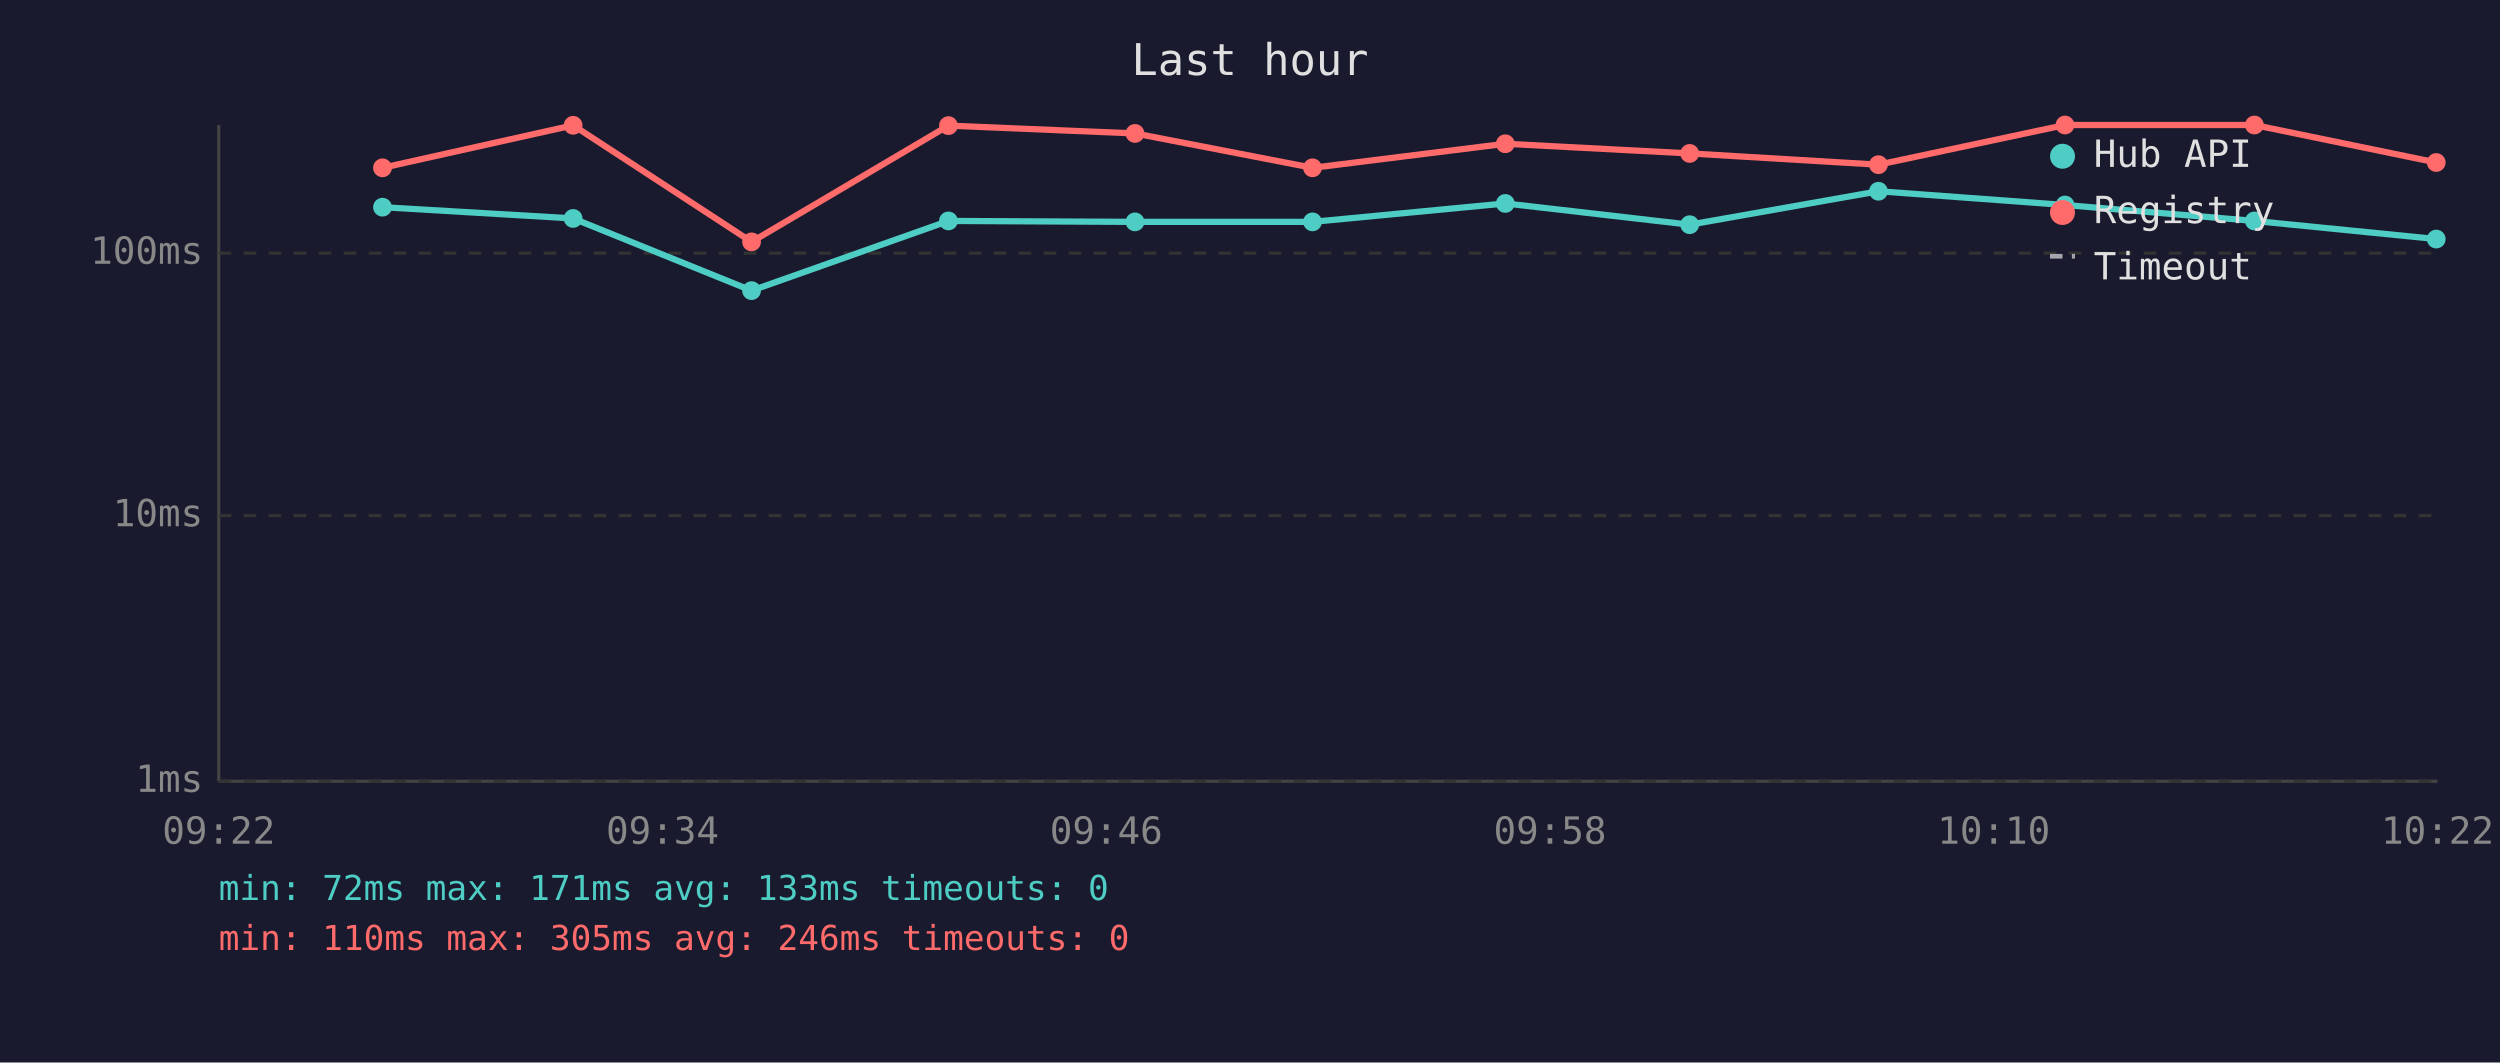
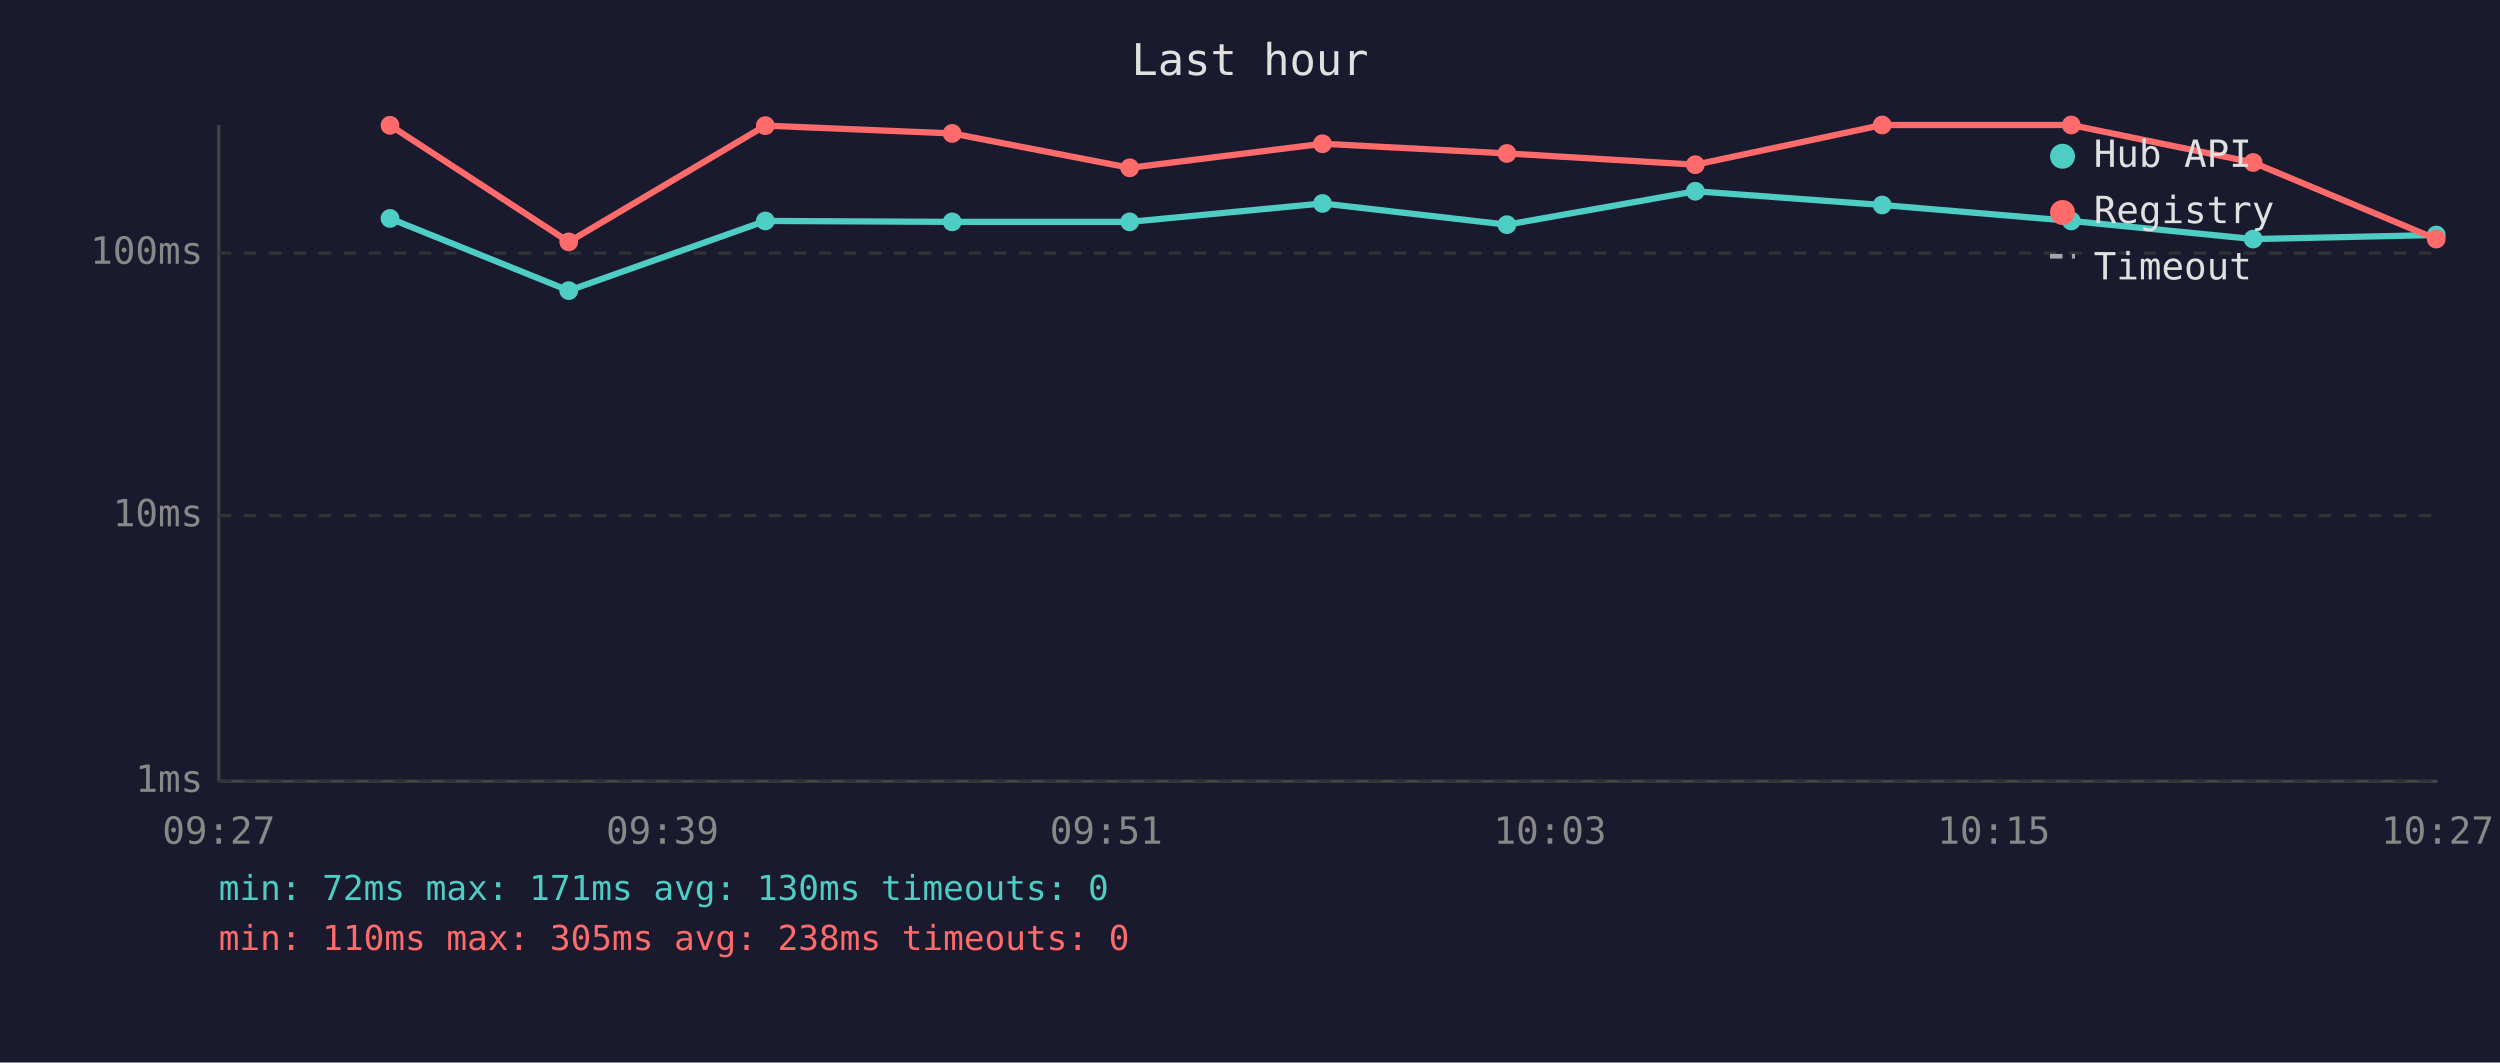
<svg xmlns="http://www.w3.org/2000/svg" viewBox="0 0 800 340" font-family="monospace" font-size="12">
  <rect width="800" height="340" fill="#1a1a2e" />
  <text x="400" y="24" fill="#e0e0e0" font-size="14" text-anchor="middle">Last hour</text>
  <line x1="70" y1="40" x2="70" y2="250" stroke="#444" stroke-width="1" />
  <line x1="70" y1="250" x2="780" y2="250" stroke="#444" stroke-width="1" />
  <line x1="70" y1="250" x2="780" y2="250" stroke="#333" stroke-width="1" stroke-dasharray="4" />
  <text x="65" y="250" fill="#888" text-anchor="end" dominant-baseline="middle">1ms</text>
  <line x1="70" y1="165" x2="780" y2="165" stroke="#333" stroke-width="1" stroke-dasharray="4" />
  <text x="65" y="165" fill="#888" text-anchor="end" dominant-baseline="middle">10ms</text>
  <line x1="70" y1="81" x2="780" y2="81" stroke="#333" stroke-width="1" stroke-dasharray="4" />
  <text x="65" y="81" fill="#888" text-anchor="end" dominant-baseline="middle">100ms</text>
-   <text x="70" y="270" fill="#888" text-anchor="middle">09:22</text>
-   <text x="212" y="270" fill="#888" text-anchor="middle">09:34</text>
-   <text x="354" y="270" fill="#888" text-anchor="middle">09:46</text>
-   <text x="496" y="270" fill="#888" text-anchor="middle">09:58</text>
-   <text x="638" y="270" fill="#888" text-anchor="middle">10:10</text>
-   <text x="780" y="270" fill="#888" text-anchor="middle">10:22</text>
-   <polyline points="122.4,66.3 183.4,69.9 240.5,93.0 303.5,70.7 363.2,71.0 420.0,71.0 481.7,65.1 540.7,71.9 601.1,61.2 660.8,65.6 721.4,70.7 779.6,76.5" fill="none" stroke="#4ecdc4" stroke-width="2" opacity="1" />
-   <circle cx="122.4" cy="66.3" r="3" fill="#4ecdc4" />
-   <circle cx="183.4" cy="69.9" r="3" fill="#4ecdc4" />
-   <circle cx="240.5" cy="93.0" r="3" fill="#4ecdc4" />
-   <circle cx="303.5" cy="70.7" r="3" fill="#4ecdc4" />
-   <circle cx="363.2" cy="71.0" r="3" fill="#4ecdc4" />
-   <circle cx="420.0" cy="71.0" r="3" fill="#4ecdc4" />
-   <circle cx="481.7" cy="65.1" r="3" fill="#4ecdc4" />
-   <circle cx="540.7" cy="71.9" r="3" fill="#4ecdc4" />
-   <circle cx="601.1" cy="61.2" r="3" fill="#4ecdc4" />
-   <circle cx="660.8" cy="65.6" r="3" fill="#4ecdc4" />
-   <circle cx="721.4" cy="70.7" r="3" fill="#4ecdc4" />
-   <circle cx="779.6" cy="76.5" r="3" fill="#4ecdc4" />
-   <polyline points="122.4,53.7 183.4,40.1 240.5,77.4 303.5,40.2 363.2,42.7 420.0,53.7 481.7,46.0 540.7,49.1 601.1,52.7 660.8,40.0 721.4,40.0 779.6,52.0" fill="none" stroke="#ff6b6b" stroke-width="2" opacity="1" />
-   <circle cx="122.4" cy="53.7" r="3" fill="#ff6b6b" />
-   <circle cx="183.4" cy="40.1" r="3" fill="#ff6b6b" />
-   <circle cx="240.5" cy="77.4" r="3" fill="#ff6b6b" />
-   <circle cx="303.5" cy="40.2" r="3" fill="#ff6b6b" />
-   <circle cx="363.2" cy="42.7" r="3" fill="#ff6b6b" />
-   <circle cx="420.0" cy="53.7" r="3" fill="#ff6b6b" />
-   <circle cx="481.7" cy="46.0" r="3" fill="#ff6b6b" />
-   <circle cx="540.7" cy="49.1" r="3" fill="#ff6b6b" />
-   <circle cx="601.1" cy="52.7" r="3" fill="#ff6b6b" />
-   <circle cx="660.8" cy="40.0" r="3" fill="#ff6b6b" />
-   <circle cx="721.4" cy="40.0" r="3" fill="#ff6b6b" />
-   <circle cx="779.6" cy="52.0" r="3" fill="#ff6b6b" />
+   <text x="70" y="270" fill="#888" text-anchor="middle">09:27</text>
+   <text x="212" y="270" fill="#888" text-anchor="middle">09:39</text>
+   <text x="354" y="270" fill="#888" text-anchor="middle">09:51</text>
+   <text x="496" y="270" fill="#888" text-anchor="middle">10:03</text>
+   <text x="638" y="270" fill="#888" text-anchor="middle">10:15</text>
+   <text x="780" y="270" fill="#888" text-anchor="middle">10:27</text>
+   <polyline points="124.8,69.9 182.0,93.0 244.9,70.7 304.7,71.0 361.5,71.0 423.2,65.1 482.2,71.9 542.5,61.2 602.3,65.6 662.8,70.7 721.0,76.5 779.6,75.2" fill="none" stroke="#4ecdc4" stroke-width="2" opacity="1" />
+   <circle cx="124.8" cy="69.9" r="3" fill="#4ecdc4" />
+   <circle cx="182.0" cy="93.0" r="3" fill="#4ecdc4" />
+   <circle cx="244.9" cy="70.7" r="3" fill="#4ecdc4" />
+   <circle cx="304.7" cy="71.0" r="3" fill="#4ecdc4" />
+   <circle cx="361.5" cy="71.0" r="3" fill="#4ecdc4" />
+   <circle cx="423.2" cy="65.1" r="3" fill="#4ecdc4" />
+   <circle cx="482.2" cy="71.9" r="3" fill="#4ecdc4" />
+   <circle cx="542.5" cy="61.2" r="3" fill="#4ecdc4" />
+   <circle cx="602.3" cy="65.6" r="3" fill="#4ecdc4" />
+   <circle cx="662.8" cy="70.7" r="3" fill="#4ecdc4" />
+   <circle cx="721.0" cy="76.5" r="3" fill="#4ecdc4" />
+   <circle cx="779.6" cy="75.2" r="3" fill="#4ecdc4" />
+   <polyline points="124.8,40.1 182.0,77.4 244.9,40.2 304.7,42.7 361.5,53.7 423.2,46.0 482.2,49.1 542.5,52.7 602.3,40.0 662.8,40.0 721.0,52.0 779.6,76.5" fill="none" stroke="#ff6b6b" stroke-width="2" opacity="1" />
+   <circle cx="124.8" cy="40.1" r="3" fill="#ff6b6b" />
+   <circle cx="182.0" cy="77.4" r="3" fill="#ff6b6b" />
+   <circle cx="244.9" cy="40.2" r="3" fill="#ff6b6b" />
+   <circle cx="304.7" cy="42.7" r="3" fill="#ff6b6b" />
+   <circle cx="361.5" cy="53.7" r="3" fill="#ff6b6b" />
+   <circle cx="423.2" cy="46.0" r="3" fill="#ff6b6b" />
+   <circle cx="482.2" cy="49.1" r="3" fill="#ff6b6b" />
+   <circle cx="542.5" cy="52.7" r="3" fill="#ff6b6b" />
+   <circle cx="602.3" cy="40.0" r="3" fill="#ff6b6b" />
+   <circle cx="662.8" cy="40.0" r="3" fill="#ff6b6b" />
+   <circle cx="721.0" cy="52.0" r="3" fill="#ff6b6b" />
+   <circle cx="779.6" cy="76.5" r="3" fill="#ff6b6b" />
  <circle cx="660" cy="50" r="4" fill="#4ecdc4" />
  <text x="670" y="50" fill="#e0e0e0" dominant-baseline="middle">Hub API</text>
  <circle cx="660" cy="68" r="4" fill="#ff6b6b" />
  <text x="670" y="68" fill="#e0e0e0" dominant-baseline="middle">Registry</text>
  <line x1="656" y1="82" x2="664" y2="82" stroke="#e0e0e0" stroke-width="1.5" stroke-dasharray="4,3" opacity="0.7" />
  <text x="670" y="86" fill="#e0e0e0" dominant-baseline="middle">Timeout</text>
-   <text x="70" y="288" fill="#4ecdc4" font-size="11">min: 72ms  max: 171ms  avg: 133ms  timeouts: 0</text>
-   <text x="70" y="304" fill="#ff6b6b" font-size="11">min: 110ms  max: 305ms  avg: 246ms  timeouts: 0</text>
+   <text x="70" y="288" fill="#4ecdc4" font-size="11">min: 72ms  max: 171ms  avg: 130ms  timeouts: 0</text>
+   <text x="70" y="304" fill="#ff6b6b" font-size="11">min: 110ms  max: 305ms  avg: 238ms  timeouts: 0</text>
</svg>
